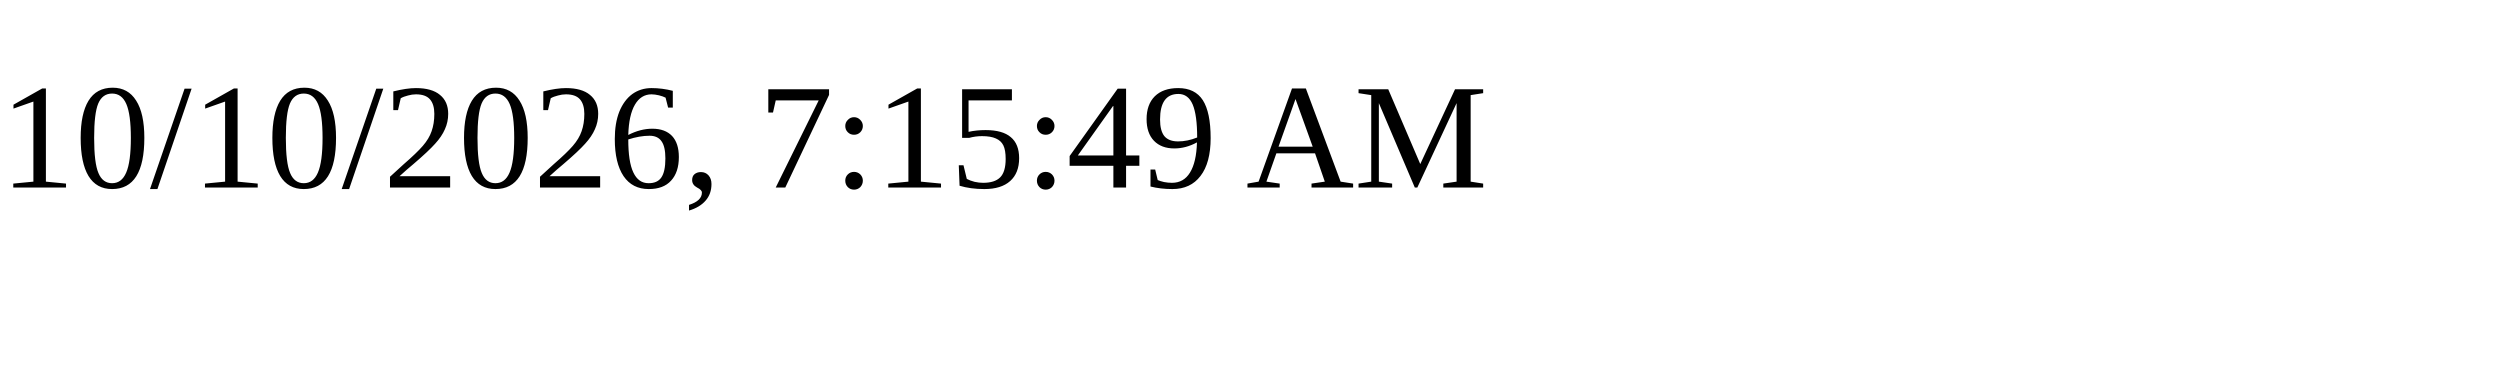
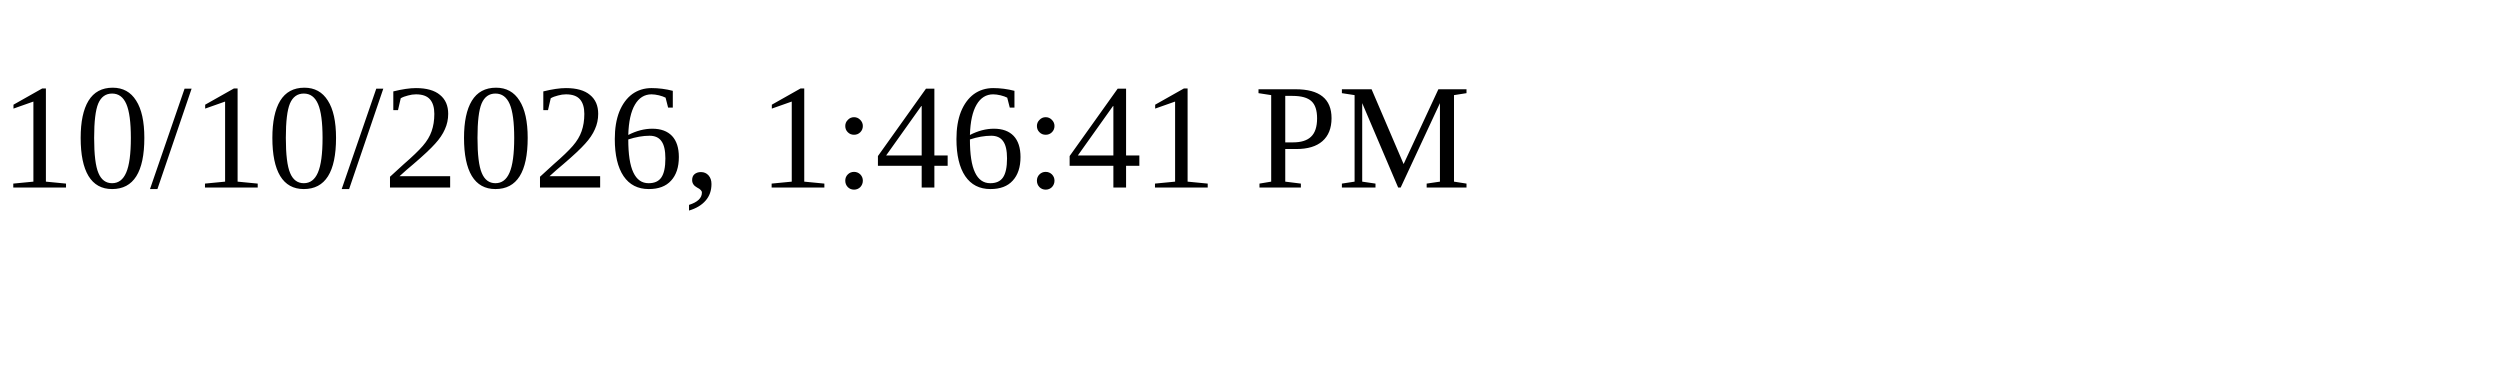
<svg xmlns="http://www.w3.org/2000/svg" height="30" width="200">
-   <text x="0" y="15">10/10/2026, 7:15:49 AM</text>
+   <text x="0" y="15">10/10/2026, 1:46:41 PM</text>
</svg>
